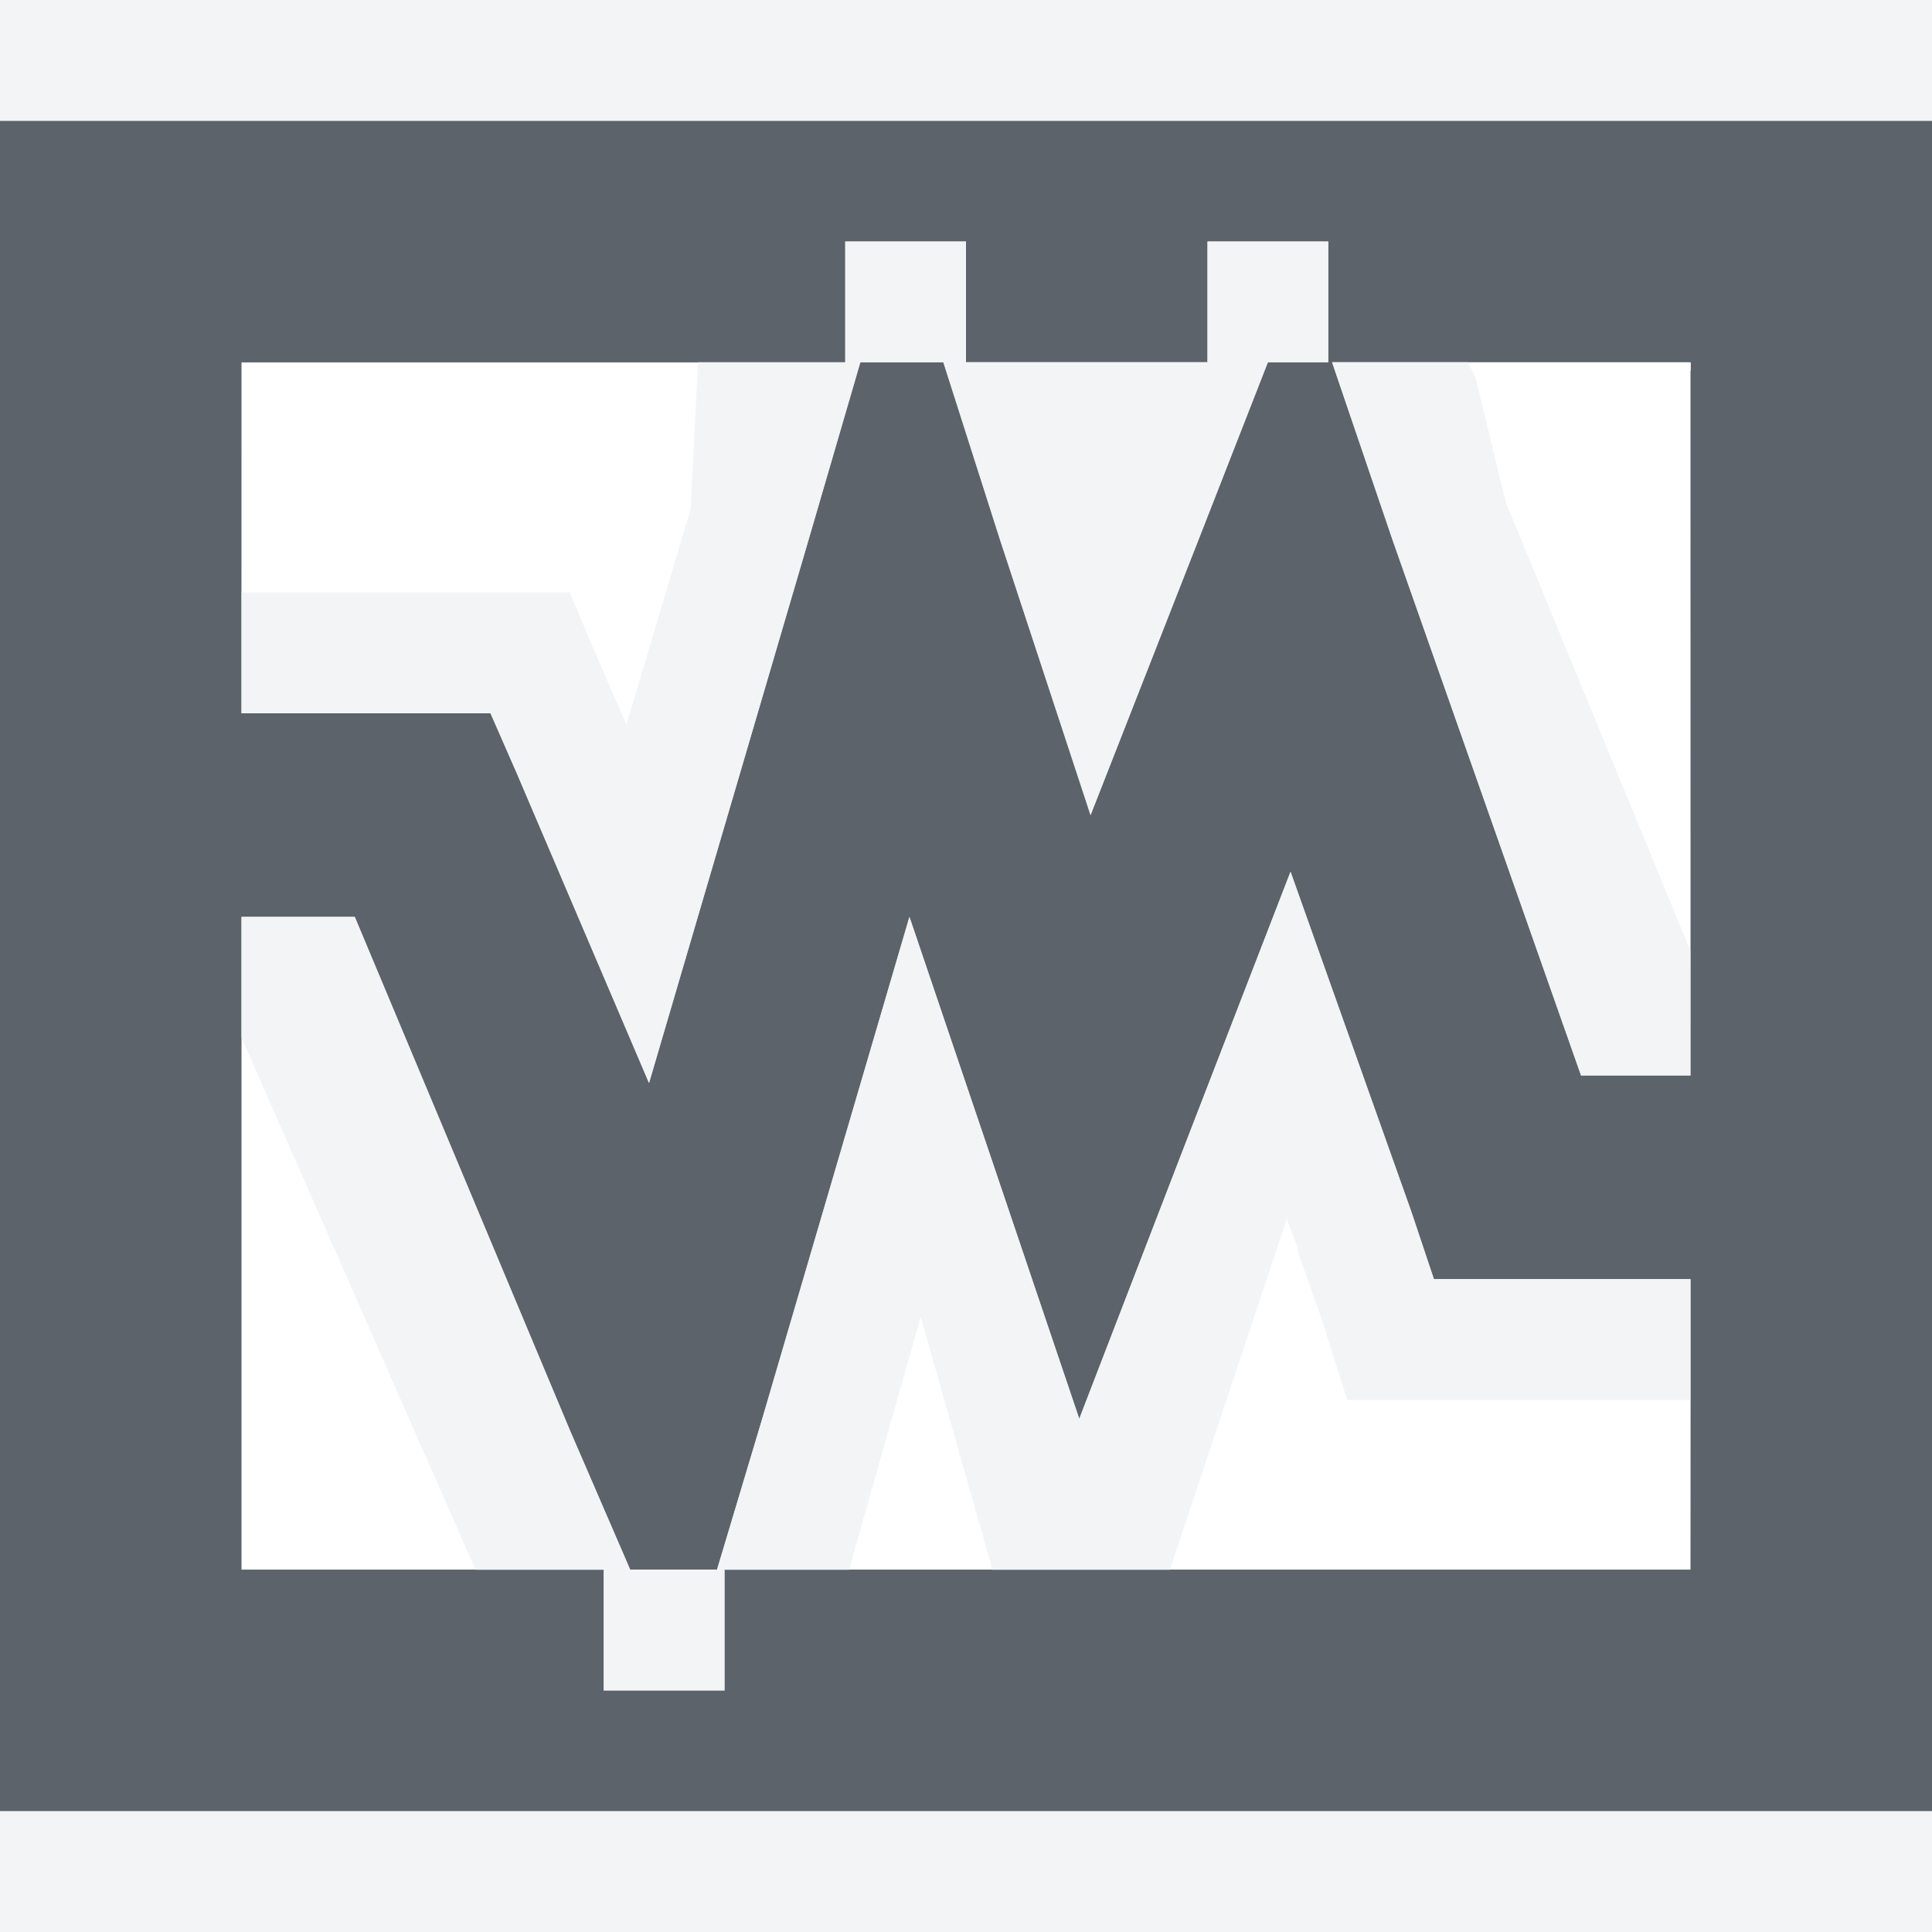
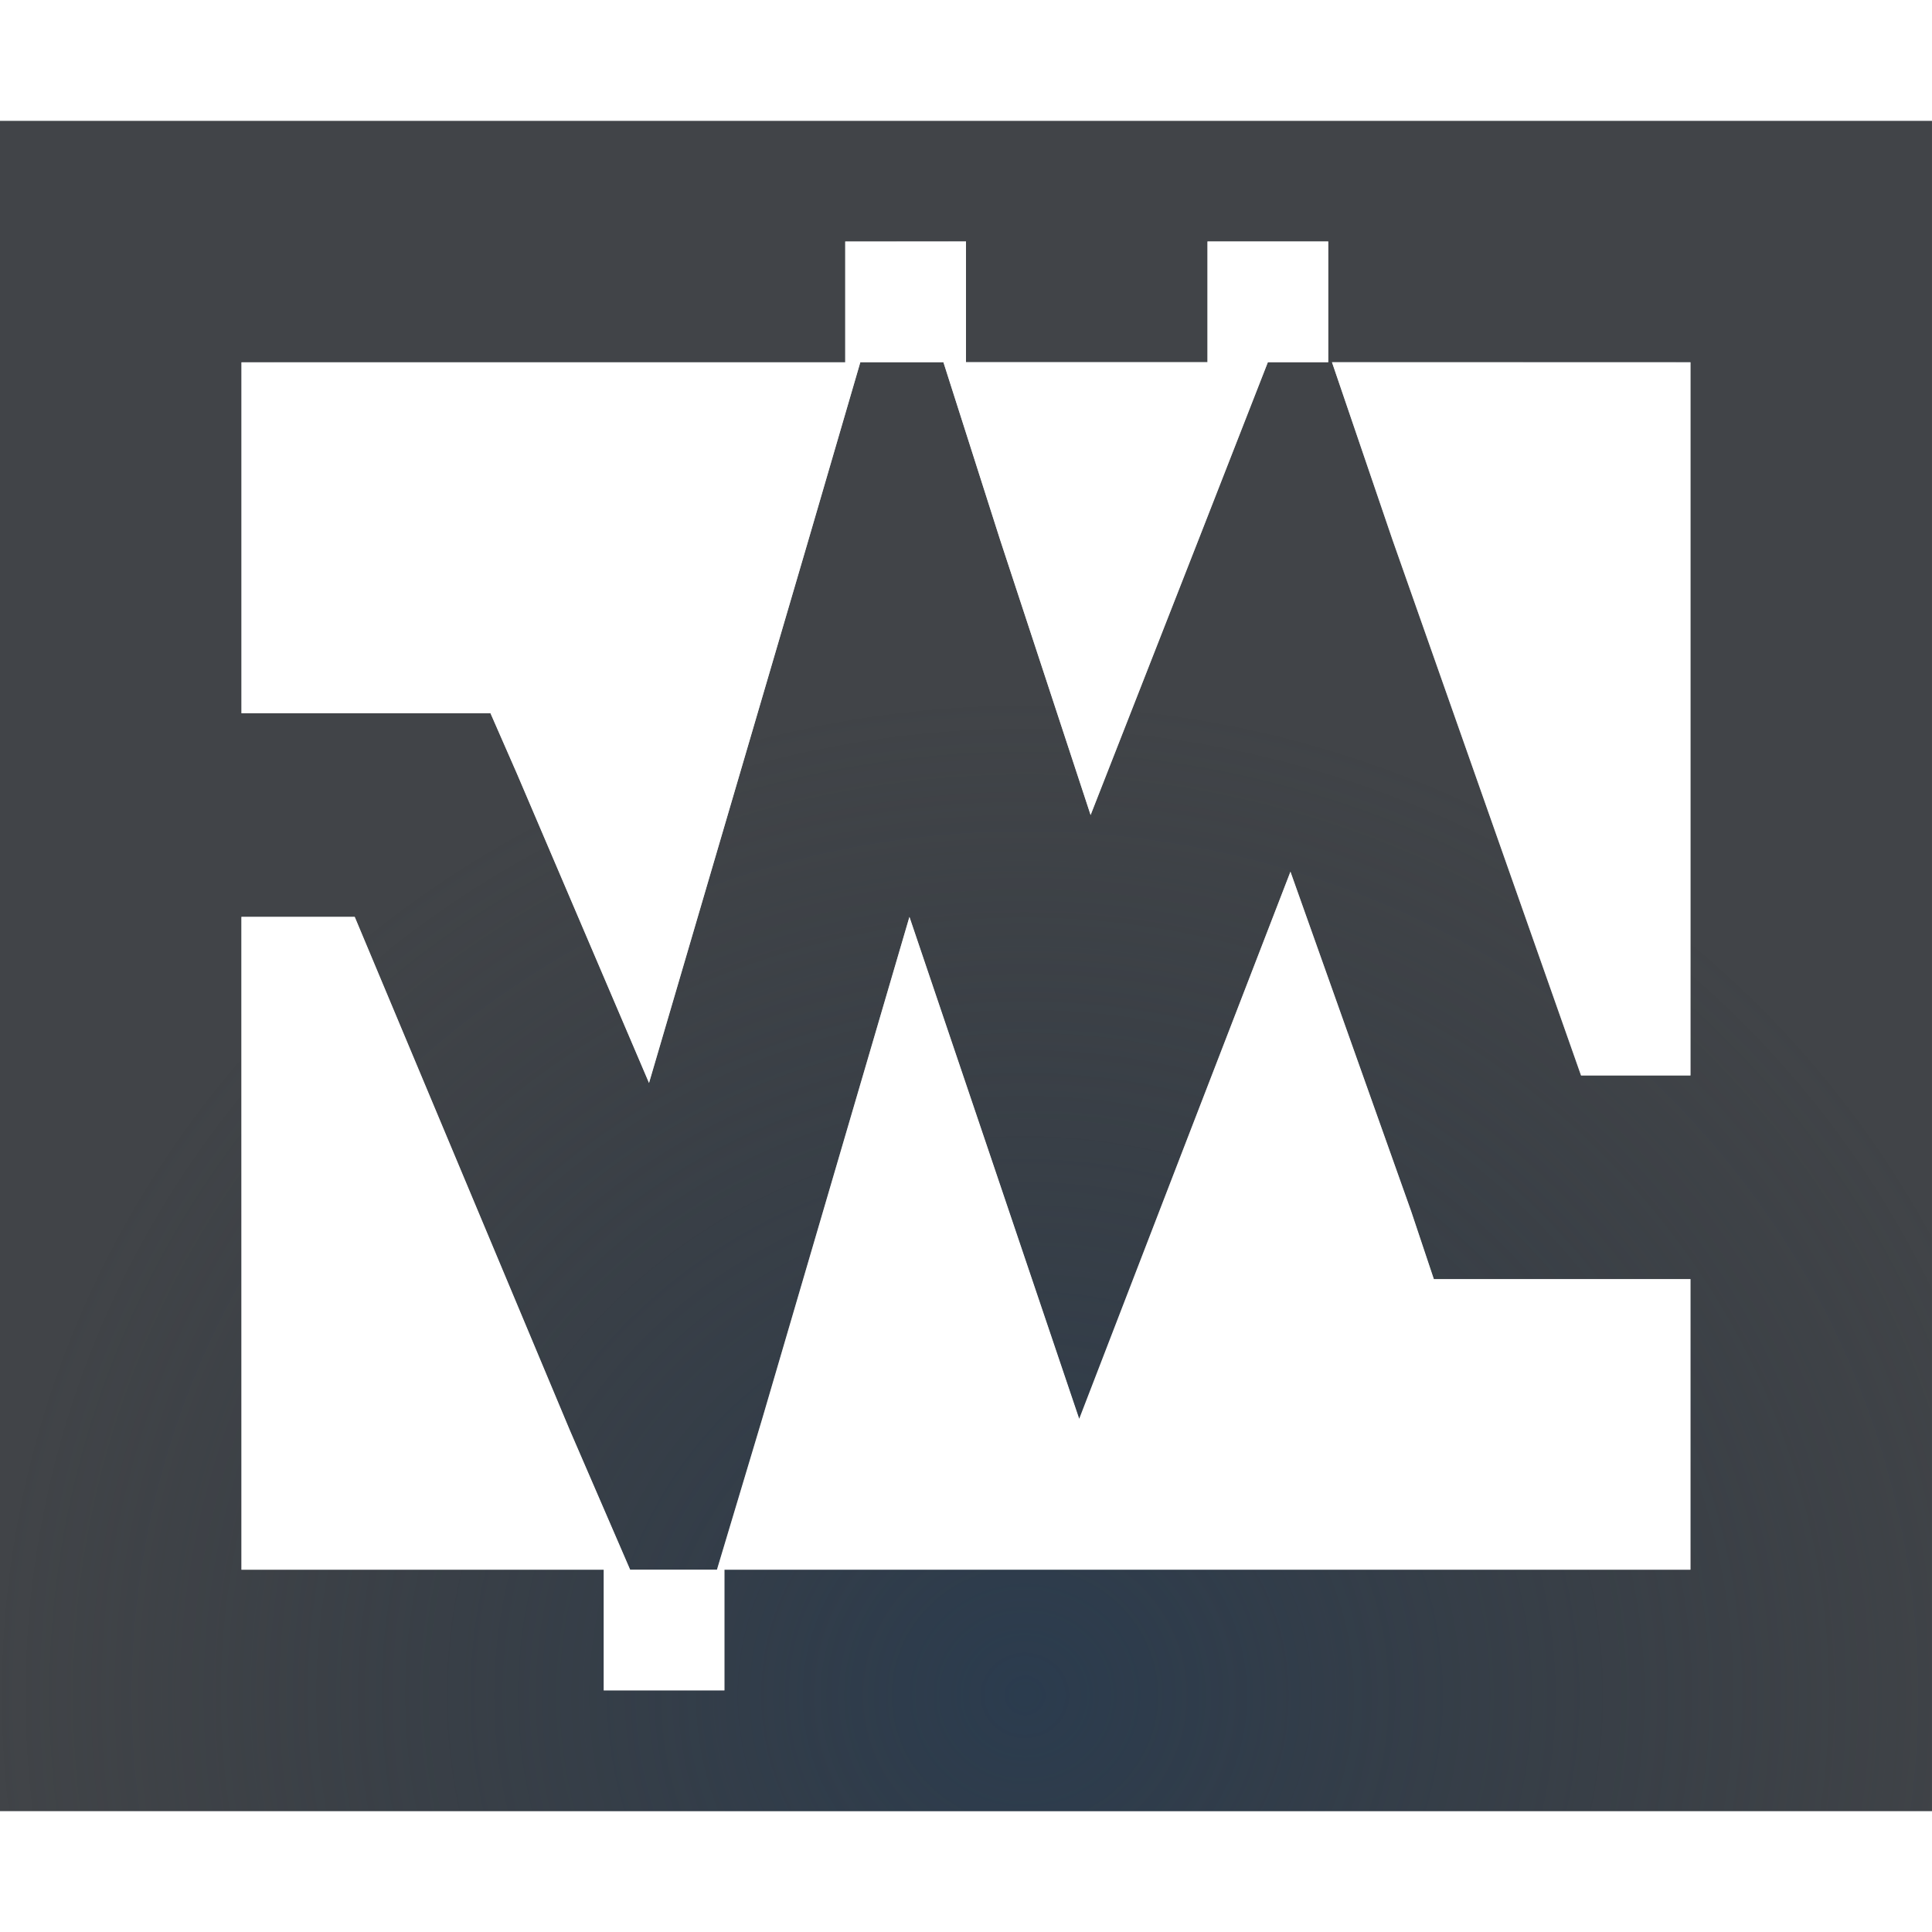
- <svg xmlns="http://www.w3.org/2000/svg" width="16" height="16" id="svg27665" version="1.1">
-   <defs id="defs27667" />
-   <g id="layer1" transform="translate(3364.417,-2100.719)">
-     <path id="path2998" d="m -3364.417,2101.719 0,14 16,0 0,-14 -16,0 z m 7,1 1,0 0,1 2,0 0,-1 1,0 0,1 -0.5,0 -0.562,1.438 -0.906,2.312 -0.75,-2.281 -0.469,-1.469 -0.688,0 -0.438,1.5 -1.312,4.469 -1.094,-2.562 -0.219,-0.5 -0.562,0 -1.5,0 0,-2.906 5,0 0,-1 z m 4.031,1 2.969,0 0,5.906 -0.906,0 -1.562,-4.438 -0.5,-1.469 z m -0.344,4.219 1,2.812 0.188,0.562 0.625,0 1.5,0 0,2.406 -8,0 0,1 -1,0 0,-1 -3,0 0,-5.406 0.938,0 1.781,4.25 0.5,1.156 0.719,0 0.375,-1.25 1.219,-4.156 0.656,1.938 0.75,2.219 0.844,-2.188 0.906,-2.344 z" style="color:#000000;fill:#27303a;fill-opacity:0.753;fill-rule:nonzero;stroke:none;stroke-width:2.286;marker:none;visibility:visible;display:inline;overflow:visible;enable-background:accumulate" />
-     <path style="font-size:medium;font-style:normal;font-variant:normal;font-weight:normal;font-stretch:normal;text-indent:0;text-align:start;text-decoration:none;line-height:normal;letter-spacing:normal;word-spacing:normal;text-transform:none;direction:ltr;block-progression:tb;writing-mode:lr-tb;text-anchor:start;baseline-shift:baseline;color:#000000;fill:#f1f3f5;fill-opacity:0.903;fill-rule:nonzero;stroke:none;stroke-width:2;marker:none;visibility:visible;display:inline;overflow:visible;enable-background:accumulate;font-family:Sans;-inkscape-font-specification:Sans" d="m -1,0 0,1 0,14 0,1 1,0 16,0 1,0 0,-1 L 17,1 17,0 16,0 0,0 z m 1,1 16,0 0,14 -16,0 z m 7,1 0,1 -5,0 0,2.906 1.5,0 0.562,0 0.219,0.5 L 5.375,8.969 6.688,4.5 7.125,3 7.812,3 8.281,4.469 9.031,6.75 9.938,4.438 10.5,3 11,3 11,2 10,2 10,3 8,3 8,2 z m 4.031,1 0.5,1.469 1.562,4.438 0.906,0 L 14,3 z M 2,3 5.781,3 5.719,4.219 5.188,6 4.969,5.5 l -0.25,-0.594 -0.656,0 -1.562,0 -0.5,0 z M 12.156,3 14,3 14,7.875 12.469,4.156 12.219,3.125 z M 10.688,7.219 9.781,9.562 8.938,11.75 8.188,9.531 7.531,7.594 6.312,11.75 5.938,13 5.219,13 4.719,11.844 2.938,7.594 2,7.594 2,13 l 3,0 0,1 1,0 0,-1 8,0 0,-2.406 -1.5,0 -0.625,0 -0.188,-0.562 z m -0.031,2.875 0.094,0.25 0,0.031 0.188,0.531 0.219,0.688 0.719,0 0.625,0 1.5,0 L 14,13 9.688,13 z M 2,8.594 3.938,13 2,13 z M 7.625,10.906 8.219,13 7.031,13 z" transform="translate(-3364.417,2100.719)" id="rect3794" />
+ <svg xmlns="http://www.w3.org/2000/svg" width="16" height="16" version="1.1">
+   <defs>
+     <radialGradient id="a" cx="321.62" cy="-95.751" r="7.254" gradientTransform="matrix(1.179 0 0 1.141 -3735.1 2224)" gradientUnits="userSpaceOnUse">
+       <stop stop-color="#213851" stop-opacity=".906" offset="0" />
+       <stop stop-color="#27303a" stop-opacity="0" offset="1" />
+     </radialGradient>
+     <radialGradient id="b" cx="6.396" cy="5.179" r="9" gradientTransform="matrix(1 0 0 .88889 0 .88889)" gradientUnits="userSpaceOnUse">
+       <stop stop-color="#ffffff" stop-opacity=".749" offset="0" />
+       <stop stop-color="#ffffff" stop-opacity=".605" offset="1" />
+     </radialGradient>
+   </defs>
+   <g transform="translate(3364.4 -2100.7)">
+     <path d="m-3364.4 2101.7v14h16v-14zm7 1h1v1h2v-1h1v1h-0.5l-0.562 1.438-0.906 2.312-0.75-2.281-0.469-1.469h-0.688l-0.438 1.5-1.312 4.469-1.094-2.562-0.219-0.5h-0.562-1.5v-2.906h5zm4.031 1h2.969v5.906h-0.906l-1.562-4.438zm-0.344 4.219 1 2.812 0.188 0.562h0.625 1.5v2.406h-8v1h-1v-1h-3v-5.406h0.938l1.781 4.25 0.5 1.156h0.719l0.375-1.25 1.219-4.156 0.656 1.938 0.75 2.219 0.844-2.188z" color="#000000" fill="#090d11" fill-opacity=".766" style="paint-order:normal" />
+     <path d="m-3364.4 2101.7v14h16v-14h-16zm7 1h1v1h2v-1h1v1h-0.5l-0.562 1.438-0.906 2.312-0.75-2.281-0.469-1.469h-0.688l-0.438 1.5-1.312 4.469-1.094-2.562-0.219-0.5h-0.562-1.5v-2.906h5v-1zm4.031 1h2.969v5.906h-0.906l-1.562-4.438-0.5-1.469zm-0.344 4.219 1 2.812 0.188 0.562h0.625 1.5v2.406h-8v1h-1v-1h-3v-5.406h0.938l1.781 4.25 0.5 1.156h0.719l0.375-1.25 1.219-4.156 0.656 1.938 0.75 2.219 0.844-2.188 0.906-2.344z" color="#000000" fill="url(#a)" fill-opacity=".753" style="font-variant-east_asian:normal;paint-order:normal" />
+     <path transform="translate(-3364.4 2100.7)" d="m-1 0v1 14 1h1 16 1v-1-14-1h-1-16zm1 1h16v14h-16zm7 1v1h-5v2.906h1.5 0.562l0.219 0.5 1.094 2.562 1.312-4.469 0.438-1.5h0.688l0.469 1.469 0.75 2.281 0.906-2.312 0.562-1.438h0.5v-1h-1v1h-2v-1zm4.031 1 0.5 1.469 1.562 4.438h0.906v-5.906zm-0.344 4.219-0.906 2.344-0.844 2.188-0.75-2.219-0.656-1.938-1.219 4.156-0.375 1.25h-0.719l-0.5-1.156-1.781-4.25h-0.938l4.32e-5 5.406 3-2.7e-5v1h1v-1h8v-2.406h-1.5-0.625l-0.188-0.562z" color="#000000" fill="url(#b)" fill-opacity=".999" style="font-variant-east_asian:normal;paint-order:normal;text-decoration-line:none;text-indent:0;text-transform:none" />
  </g>
</svg>
